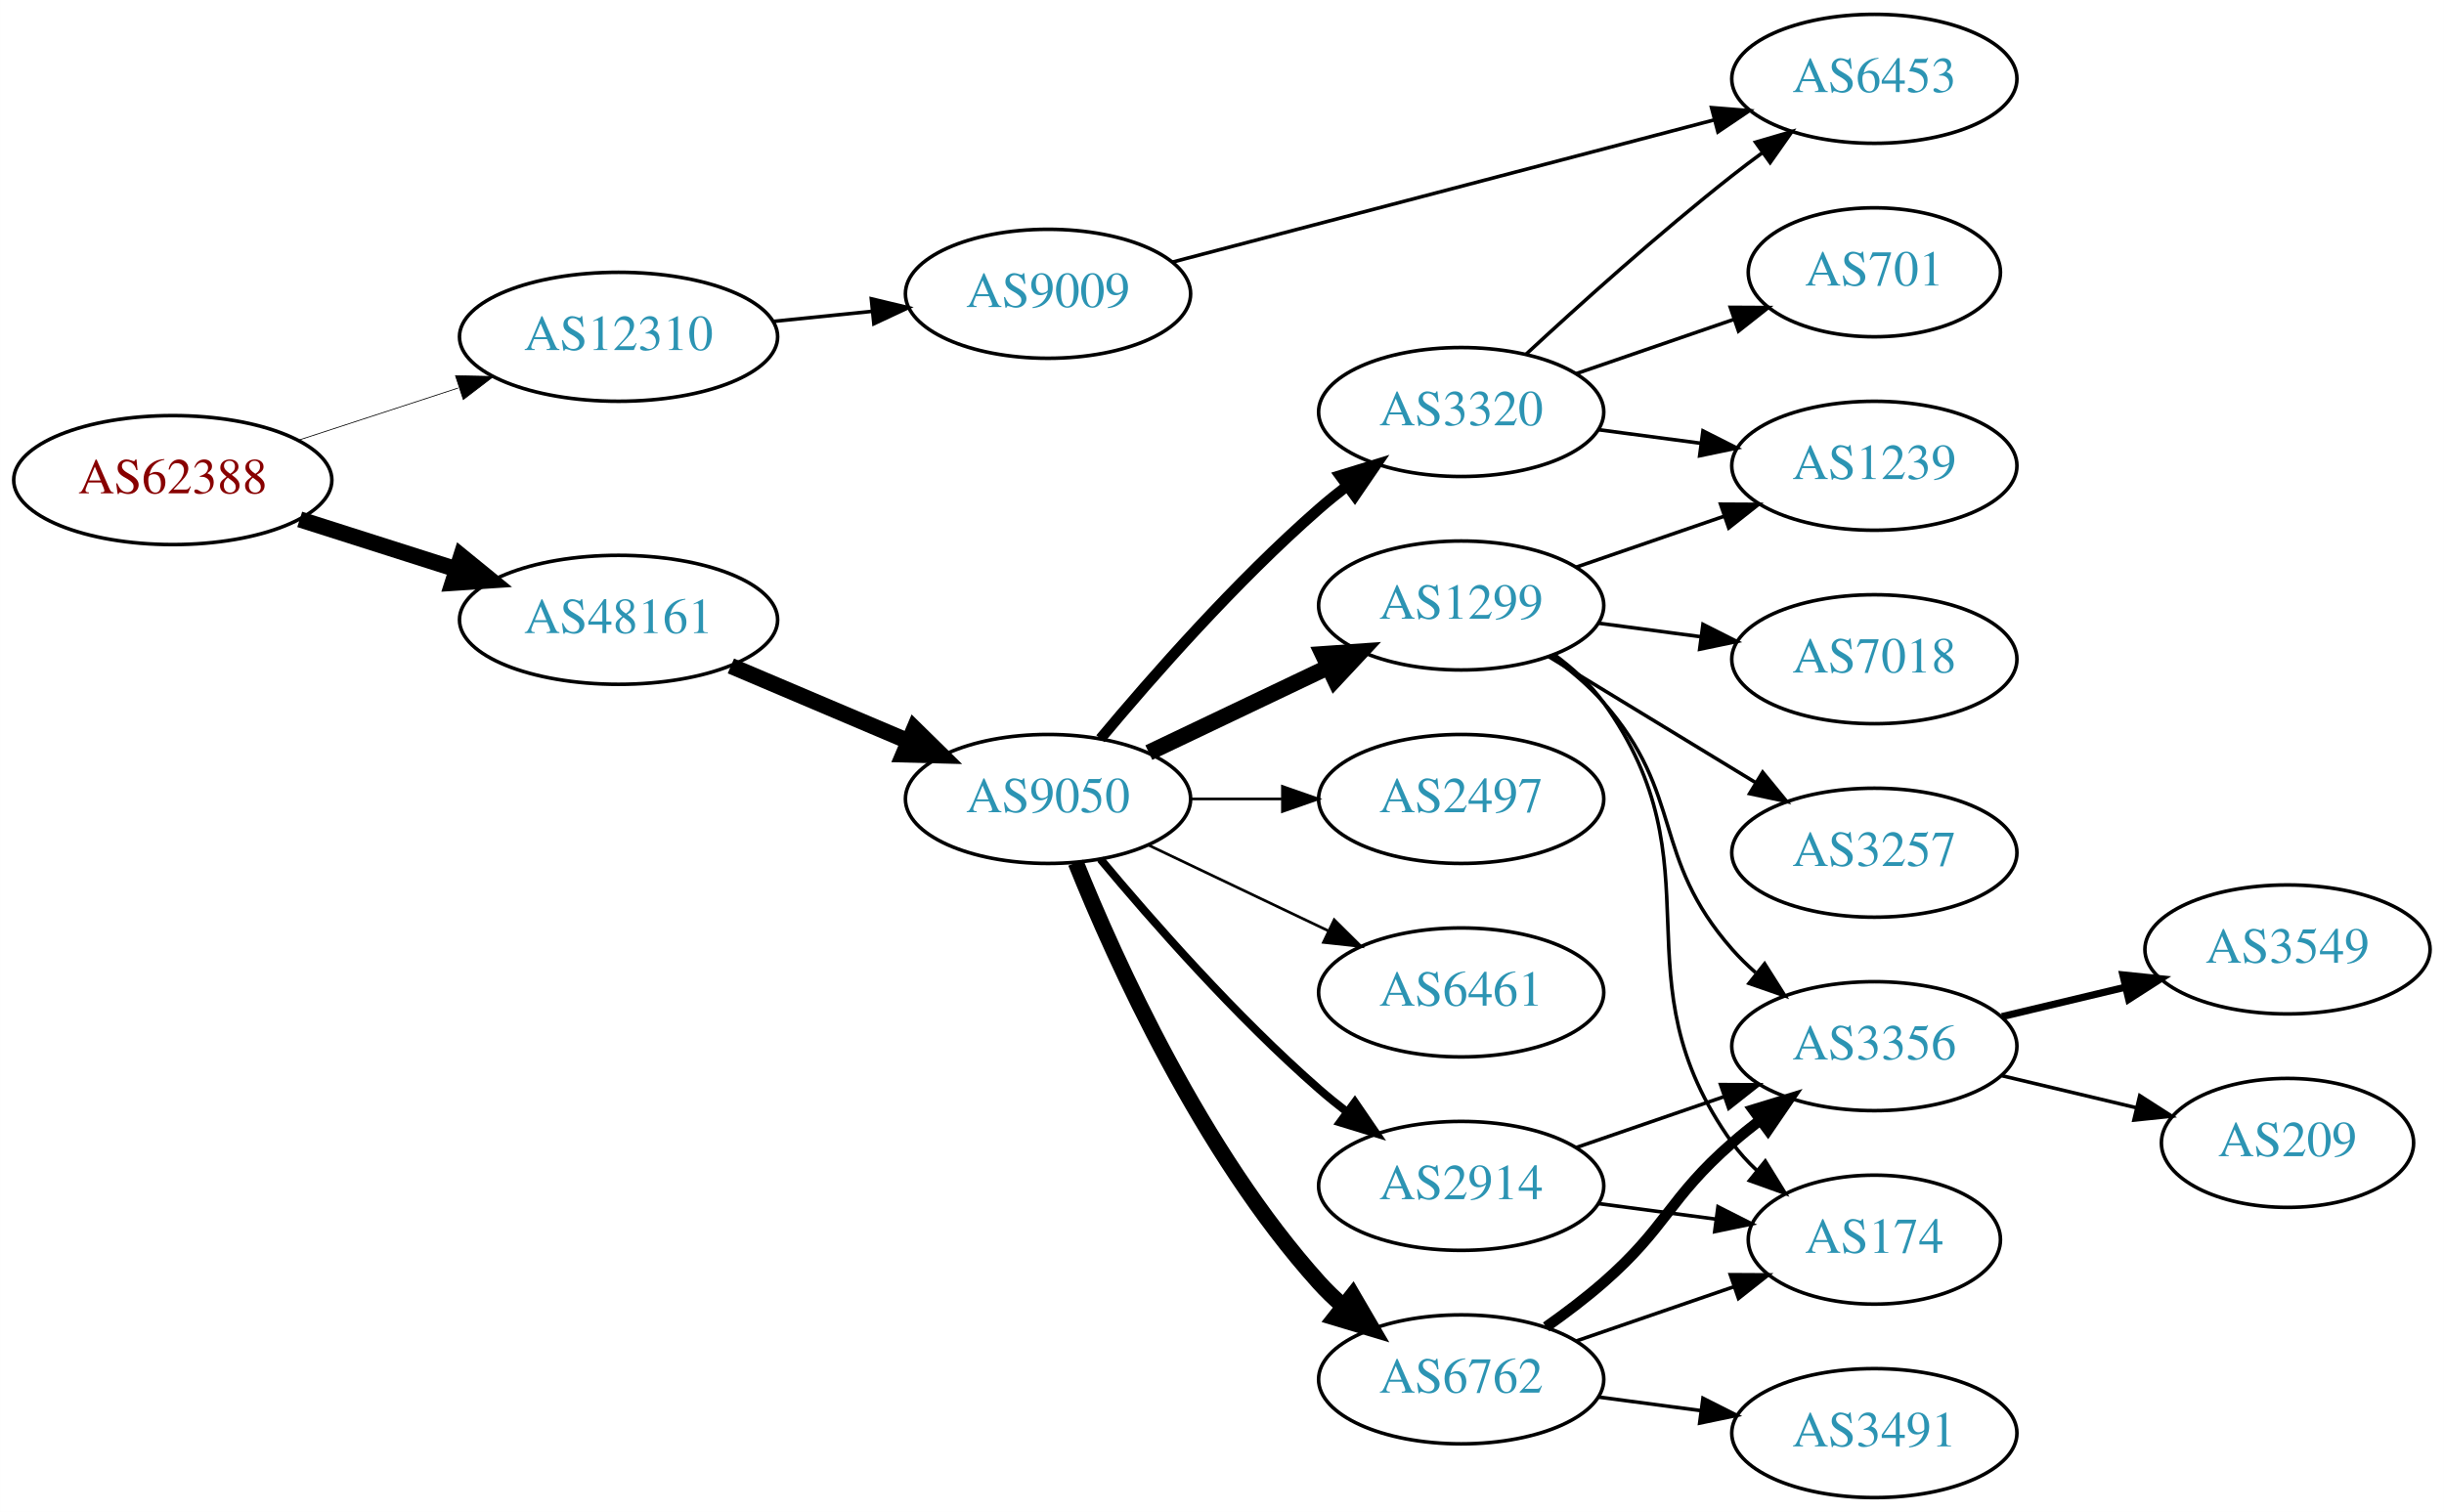
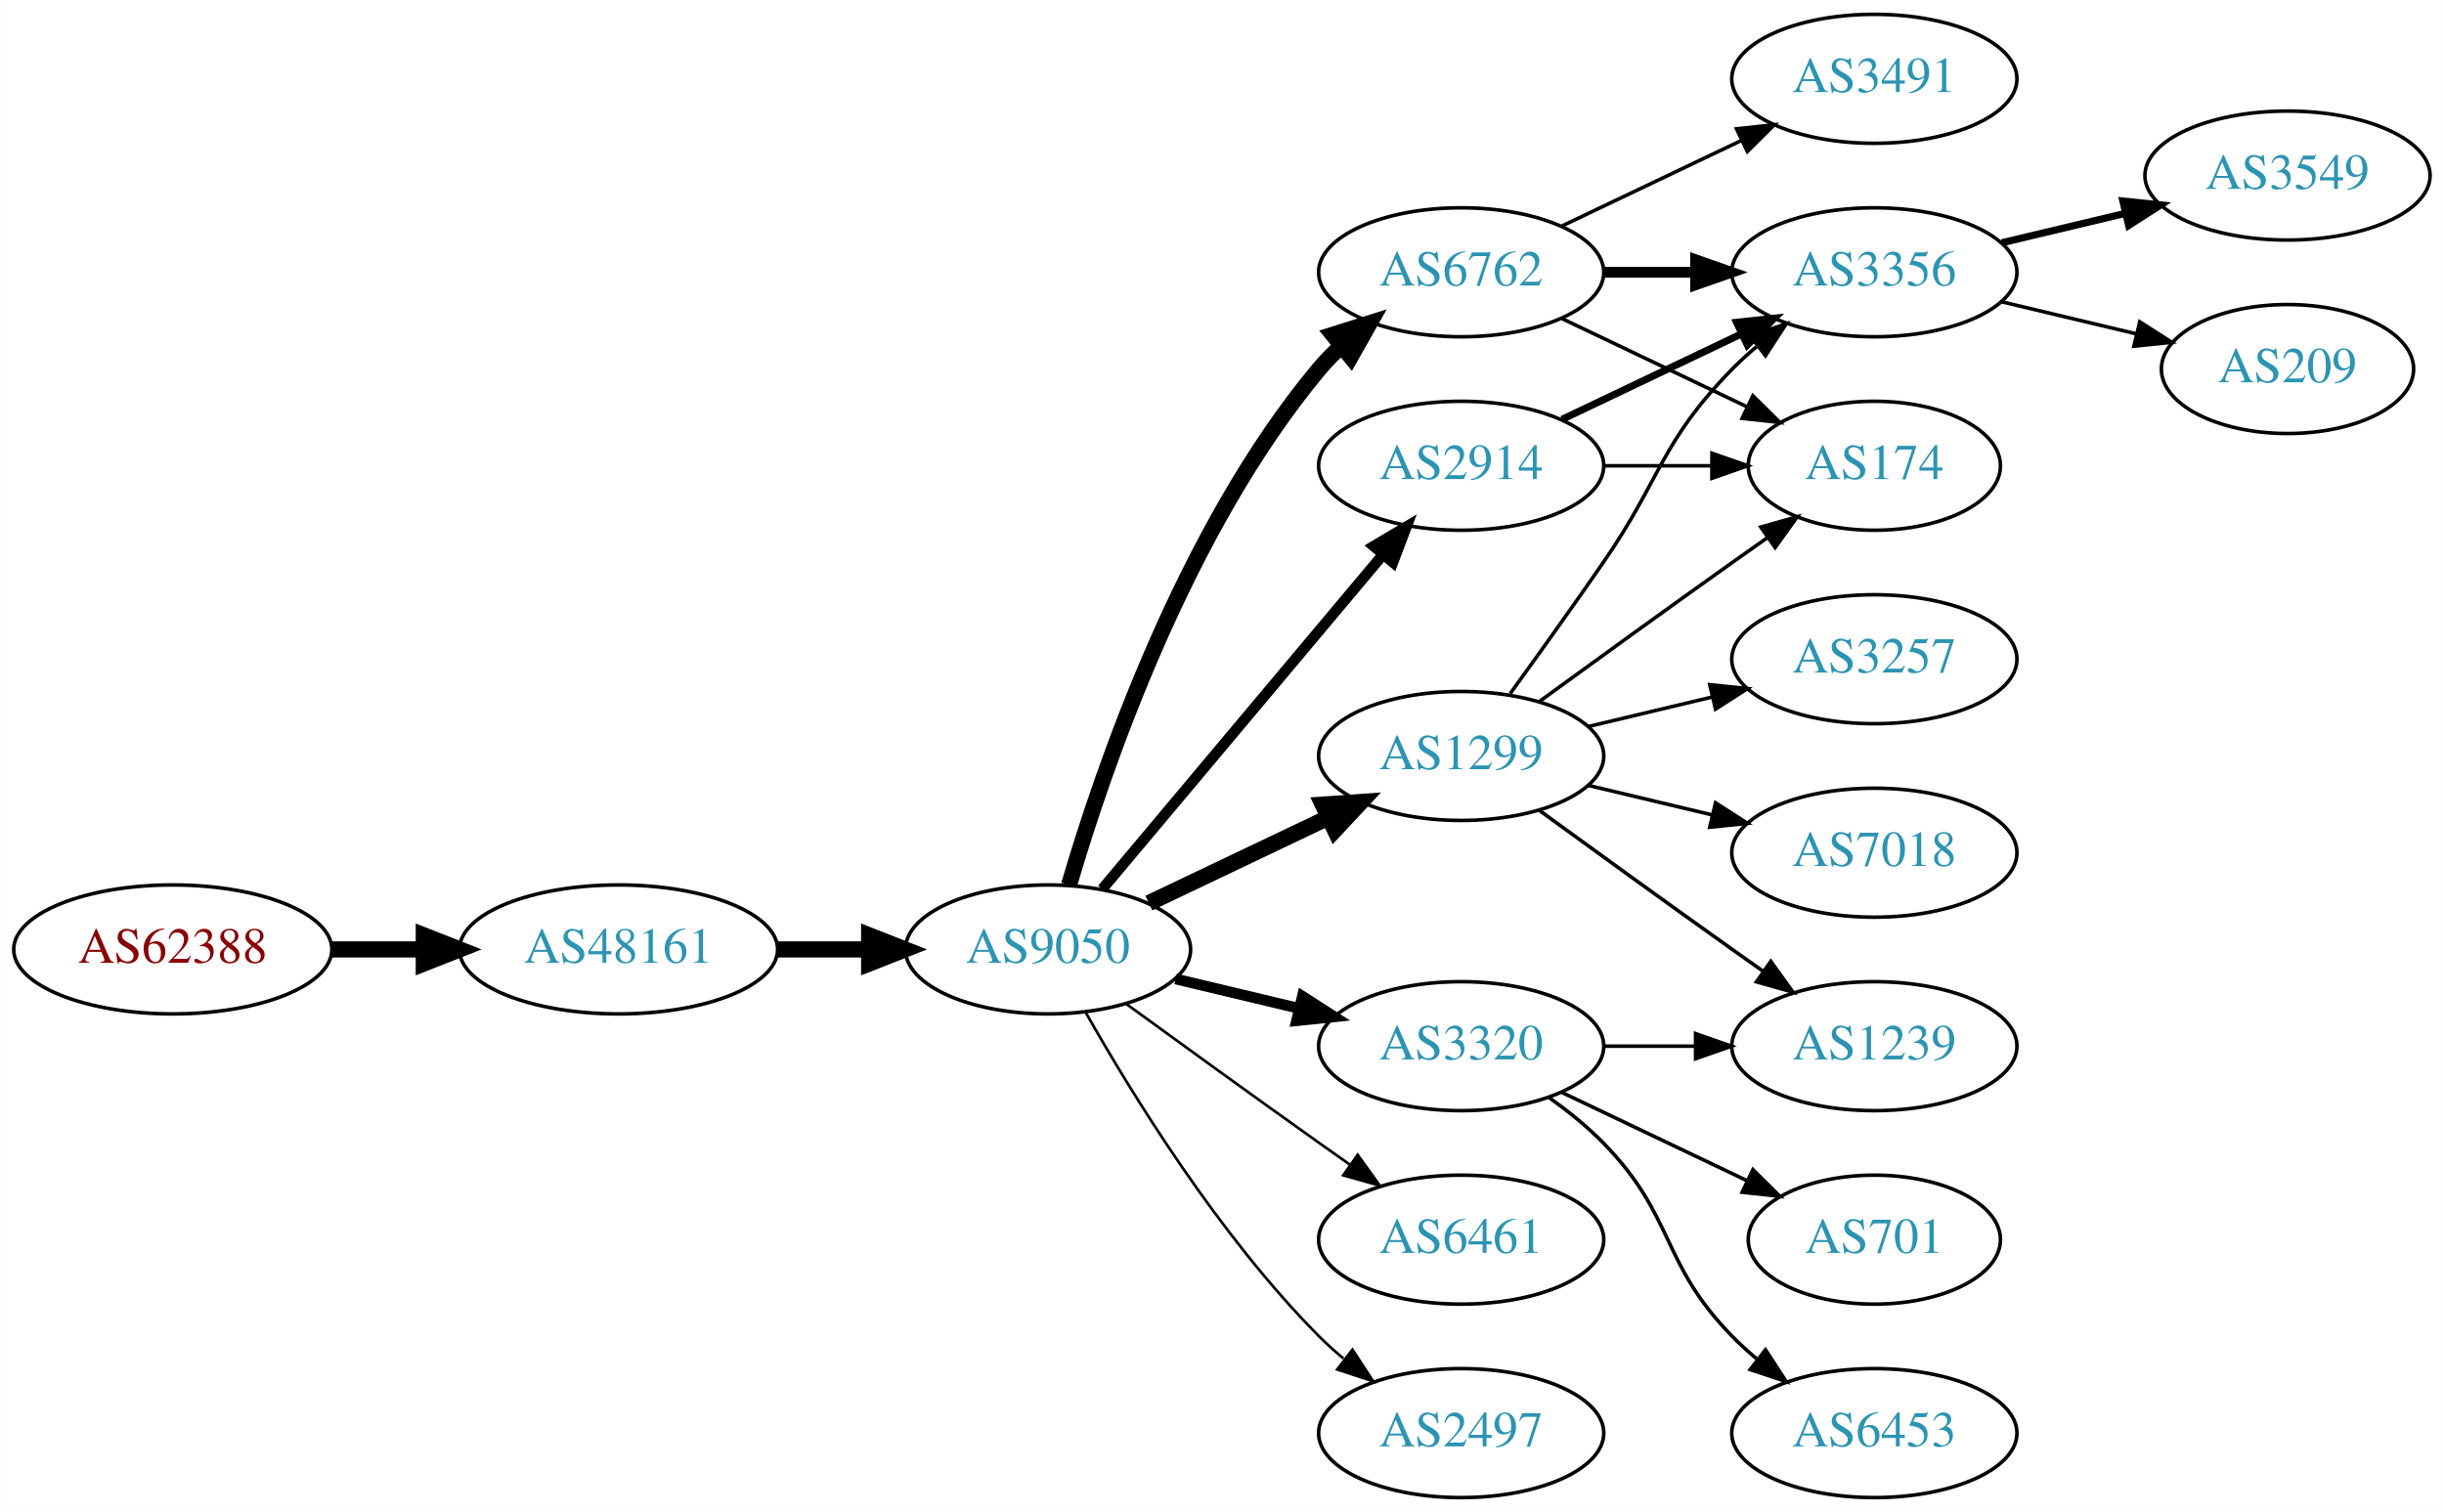
<svg xmlns="http://www.w3.org/2000/svg" xmlns:xlink="http://www.w3.org/1999/xlink" width="682pt" height="422pt" viewBox="0.00 0.00 681.96 422.00">
  <g id="graph0" class="graph" transform="scale(1 1) rotate(0) translate(4 418)">
    <polygon fill="white" stroke="none" points="-4,4 -4,-418 677.956,-418 677.956,4 -4,4" />
    <g id="node1" class="node">
      <g id="a_node1">
        <a xlink:href="/asn/62388" xlink:title="AS62388 ~ Str Drumul Fermei Nr.112 Bl.4 Ap.5 [AT]">
-           <ellipse fill="#ffffff" stroke="black" cx="44.196" cy="-284" rx="44.393" ry="18" />
-           <text text-anchor="middle" x="44.196" y="-280.3" font-family="Times,serif" font-size="14.00" fill="#880000">AS62388</text>
+           <ellipse fill="#ffffff" stroke="black" cx="44.196" cy="-153" rx="44.393" ry="18" />
+           <text text-anchor="middle" x="44.196" y="-149.3" font-family="Times,serif" font-size="14.00" fill="#880000">AS62388</text>
        </a>
      </g>
    </g>
    <g id="node2" class="node">
      <g id="a_node2">
-         <a xlink:href="/asn/12310" xlink:title="AS12310 ~ Bucharest / ROMANIA [RO]">
-           <ellipse fill="#ffffff" stroke="black" cx="168.588" cy="-324" rx="44.393" ry="18" />
-           <text text-anchor="middle" x="168.588" y="-320.3" font-family="Times,serif" font-size="14.00" fill="#2c94b3">AS12310</text>
+         <a xlink:href="/asn/48161" xlink:title="AS48161 ~ NG-AS [RO]">
+           <ellipse fill="#ffffff" stroke="black" cx="168.588" cy="-153" rx="44.393" ry="18" />
+           <text text-anchor="middle" x="168.588" y="-149.3" font-family="Times,serif" font-size="14.00" fill="#2c94b3">AS48161</text>
        </a>
      </g>
    </g>
    <g id="edge1" class="edge">
-       <path fill="none" stroke="black" stroke-width="0.214" d="M79.289,-295.142C93.082,-299.65 109.177,-304.91 123.819,-309.695" />
-       <polygon fill="black" stroke="black" stroke-width="0.214" points="123.085,-313.138 133.678,-312.918 125.26,-306.484 123.085,-313.138" />
+       <path fill="none" stroke="black" stroke-width="4.5" d="M88.692,-153C96.898,-153 105.569,-153 114.041,-153" />
+       <polygon fill="black" stroke="black" stroke-width="4.5" points="114.233,-156.938 124.233,-153 114.233,-149.063 114.233,-156.938" />
    </g>
    <g id="node3" class="node">
      <g id="a_node3">
-         <a xlink:href="/asn/48161" xlink:title="AS48161 ~ NG-AS [RO]">
-           <ellipse fill="#ffffff" stroke="black" cx="168.588" cy="-245" rx="44.393" ry="18" />
-           <text text-anchor="middle" x="168.588" y="-241.3" font-family="Times,serif" font-size="14.00" fill="#2c94b3">AS48161</text>
+         <a xlink:href="/asn/9050" xlink:title="AS9050 ~ Bucharest, Romania [RO]">
+           <ellipse fill="#ffffff" stroke="black" cx="288.431" cy="-153" rx="39.794" ry="18" />
+           <text text-anchor="middle" x="288.431" y="-149.3" font-family="Times,serif" font-size="14.00" fill="#2c94b3">AS9050</text>
        </a>
      </g>
    </g>
    <g id="edge2" class="edge">
-       <path fill="none" stroke="black" stroke-width="4.5" d="M79.615,-273.033C93.172,-268.712 108.914,-263.696 123.302,-259.112" />
-       <polygon fill="black" stroke="black" stroke-width="4.5" points="124.671,-262.808 133.004,-256.02 122.28,-255.305 124.671,-262.808" />
+       <path fill="none" stroke="black" stroke-width="4.5" d="M212.799,-153C221.112,-153 229.875,-153 238.357,-153" />
+       <polygon fill="black" stroke="black" stroke-width="4.5" points="238.516,-156.938 248.516,-153 238.516,-149.063 238.516,-156.938" />
    </g>
    <g id="node4" class="node">
      <g id="a_node4">
-         <a xlink:href="/asn/9009" xlink:title="AS9009 ~ M247 Ltd [GB]">
-           <ellipse fill="#ffffff" stroke="black" cx="288.431" cy="-336" rx="39.794" ry="18" />
-           <text text-anchor="middle" x="288.431" y="-332.3" font-family="Times,serif" font-size="14.00" fill="#2c94b3">AS9009</text>
+         <a xlink:href="/asn/6762" xlink:title="AS6762 ~ TELECOM ITALIA SPARKLE S.p.A. [IT]">
+           <ellipse fill="#ffffff" stroke="black" cx="403.724" cy="-342" rx="39.794" ry="18" />
+           <text text-anchor="middle" x="403.724" y="-338.3" font-family="Times,serif" font-size="14.00" fill="#2c94b3">AS6762</text>
        </a>
      </g>
    </g>
    <g id="edge3" class="edge">
-       <path fill="none" stroke="black" d="M211.799,-328.298C220.724,-329.207 230.207,-330.173 239.331,-331.102" />
-       <polygon fill="black" stroke="black" points="239.128,-334.599 249.431,-332.13 239.837,-327.635 239.128,-334.599" />
+       <path fill="none" stroke="black" stroke-width="4.5" d="M294.305,-171.002C303.619,-202.844 326.435,-269.981 364.077,-315 365.948,-317.237 368.046,-319.374 370.272,-321.396" />
+       <polygon fill="black" stroke="black" stroke-width="4.5" points="367.94,-324.574 378.191,-327.804 372.894,-318.452 367.94,-324.574" />
+     </g>
+     <g id="node5" class="node">
+       <g id="a_node5">
+         <a xlink:href="/asn/2914" xlink:title="AS2914 ~ NTT America, Inc. [US]">
+           <ellipse fill="#ffffff" stroke="black" cx="403.724" cy="-288" rx="39.794" ry="18" />
+           <text text-anchor="middle" x="403.724" y="-284.3" font-family="Times,serif" font-size="14.00" fill="#2c94b3">AS2914</text>
+         </a>
+       </g>
+     </g>
+     <g id="edge4" class="edge">
+       <path fill="none" stroke="black" stroke-width="3" d="M303.55,-169.825C323.225,-193.269 359.029,-235.934 381.808,-263.076" />
+       <polygon fill="black" stroke="black" stroke-width="3" points="379.317,-265.553 388.426,-270.963 384.679,-261.053 379.317,-265.553" />
    </g>
    <g id="node6" class="node">
      <g id="a_node6">
-         <a xlink:href="/asn/9050" xlink:title="AS9050 ~ Bucharest, Romania [RO]">
-           <ellipse fill="#ffffff" stroke="black" cx="288.431" cy="-195" rx="39.794" ry="18" />
-           <text text-anchor="middle" x="288.431" y="-191.3" font-family="Times,serif" font-size="14.00" fill="#2c94b3">AS9050</text>
+         <a xlink:href="/asn/6461" xlink:title="AS6461 ~ Zayo Bandwidth [US]">
+           <ellipse fill="#ffffff" stroke="black" cx="403.724" cy="-72" rx="39.794" ry="18" />
+           <text text-anchor="middle" x="403.724" y="-68.3" font-family="Times,serif" font-size="14.00" fill="#2c94b3">AS6461</text>
        </a>
      </g>
    </g>
    <g id="edge5" class="edge">
-       <path fill="none" stroke="black" stroke-width="4.5" d="M199.936,-232.124C214.958,-225.75 233.249,-217.989 249.217,-211.214" />
-       <polygon fill="black" stroke="black" stroke-width="4.5" points="251.14,-214.675 258.808,-207.144 248.064,-207.426 251.14,-214.675" />
-     </g>
-     <g id="node5" class="node">
-       <g id="a_node5">
-         <a xlink:href="/asn/6453" xlink:title="AS6453 ~ TATA COMMUNICATIONS (AMERICA) INC [US]">
-           <ellipse fill="#ffffff" stroke="black" cx="519.017" cy="-396" rx="39.794" ry="18" />
-           <text text-anchor="middle" x="519.017" y="-392.3" font-family="Times,serif" font-size="14.00" fill="#2c94b3">AS6453</text>
-         </a>
-       </g>
-     </g>
-     <g id="edge4" class="edge">
-       <path fill="none" stroke="black" d="M323.159,-344.853C363.254,-355.377 430.263,-372.966 474.3,-384.525" />
-       <polygon fill="black" stroke="black" points="473.589,-387.957 484.15,-387.11 475.366,-381.186 473.589,-387.957" />
+       <path fill="none" stroke="black" stroke-width="0.75" d="M310.279,-137.778C325.213,-126.909 345.827,-111.975 364.077,-99 366.898,-96.995 369.841,-94.915 372.789,-92.841" />
+       <polygon fill="black" stroke="black" stroke-width="0.75" points="374.835,-95.681 381.013,-87.074 370.816,-89.95 374.835,-95.681" />
    </g>
    <g id="node7" class="node">
      <g id="a_node7">
-         <a xlink:href="/asn/2497" xlink:title="AS2497 ~ Internet Initiative Japan Inc. [JP]">
-           <ellipse fill="#ffffff" stroke="black" cx="403.724" cy="-195" rx="39.794" ry="18" />
-           <text text-anchor="middle" x="403.724" y="-191.3" font-family="Times,serif" font-size="14.00" fill="#2c94b3">AS2497</text>
+         <a xlink:href="/asn/3320" xlink:title="AS3320 ~ DTAG [DE]">
+           <ellipse fill="#ffffff" stroke="black" cx="403.724" cy="-126" rx="39.794" ry="18" />
+           <text text-anchor="middle" x="403.724" y="-122.3" font-family="Times,serif" font-size="14.00" fill="#2c94b3">AS3320</text>
        </a>
      </g>
    </g>
    <g id="edge6" class="edge">
-       <path fill="none" stroke="black" stroke-width="0.75" d="M328.103,-195C336.306,-195 345.07,-195 353.602,-195" />
-       <polygon fill="black" stroke="black" stroke-width="0.75" points="353.841,-198.5 363.841,-195 353.841,-191.5 353.841,-198.5" />
+       <path fill="none" stroke="black" stroke-width="3" d="M324.038,-144.752C334.909,-142.162 347.064,-139.265 358.506,-136.538" />
+       <polygon fill="black" stroke="black" stroke-width="3" points="359.412,-139.92 368.328,-134.197 357.789,-133.111 359.412,-139.92" />
    </g>
    <g id="node8" class="node">
      <g id="a_node8">
-         <a xlink:href="/asn/6762" xlink:title="AS6762 ~ TELECOM ITALIA SPARKLE S.p.A. [IT]">
-           <ellipse fill="#ffffff" stroke="black" cx="403.724" cy="-33" rx="39.794" ry="18" />
-           <text text-anchor="middle" x="403.724" y="-29.3" font-family="Times,serif" font-size="14.00" fill="#2c94b3">AS6762</text>
+         <a xlink:href="/asn/1299" xlink:title="AS1299 ~ Telia Carrier [EU]">
+           <ellipse fill="#ffffff" stroke="black" cx="403.724" cy="-207" rx="39.794" ry="18" />
+           <text text-anchor="middle" x="403.724" y="-203.3" font-family="Times,serif" font-size="14.00" fill="#2c94b3">AS1299</text>
        </a>
      </g>
    </g>
    <g id="edge7" class="edge">
-       <path fill="none" stroke="black" stroke-width="4.5" d="M296.179,-177.213C307.23,-149.757 331.283,-96.422 364.077,-60 366.08,-57.776 368.298,-55.637 370.631,-53.603" />
-       <polygon fill="black" stroke="black" stroke-width="4.5" points="373.432,-56.409 378.85,-47.127 368.558,-50.223 373.432,-56.409" />
+       <path fill="none" stroke="black" stroke-width="4.5" d="M316.567,-165.934C331.561,-173.081 350.382,-182.052 366.605,-189.785" />
+       <polygon fill="black" stroke="black" stroke-width="4.5" points="365.087,-193.423 375.809,-194.171 368.476,-186.314 365.087,-193.423" />
    </g>
    <g id="node9" class="node">
      <g id="a_node9">
-         <a xlink:href="/asn/1299" xlink:title="AS1299 ~ Telia Carrier [EU]">
-           <ellipse fill="#ffffff" stroke="black" cx="403.724" cy="-249" rx="39.794" ry="18" />
-           <text text-anchor="middle" x="403.724" y="-245.3" font-family="Times,serif" font-size="14.00" fill="#2c94b3">AS1299</text>
+         <a xlink:href="/asn/2497" xlink:title="AS2497 ~ Internet Initiative Japan Inc. [JP]">
+           <ellipse fill="#ffffff" stroke="black" cx="403.724" cy="-18" rx="39.794" ry="18" />
+           <text text-anchor="middle" x="403.724" y="-14.3" font-family="Times,serif" font-size="14.00" fill="#2c94b3">AS2497</text>
        </a>
      </g>
    </g>
    <g id="edge8" class="edge">
-       <path fill="none" stroke="black" stroke-width="4.5" d="M316.567,-207.934C331.561,-215.081 350.382,-224.052 366.605,-231.785" />
-       <polygon fill="black" stroke="black" stroke-width="4.5" points="365.087,-235.423 375.809,-236.171 368.476,-228.314 365.087,-235.423" />
+       <path fill="none" stroke="black" stroke-width="0.75" d="M298.891,-135.51C311.672,-112.904 336.105,-73.114 364.077,-45 366.188,-42.879 368.484,-40.812 370.87,-38.829" />
+       <polygon fill="black" stroke="black" stroke-width="0.75" points="373.385,-41.31 379.185,-32.444 369.122,-35.758 373.385,-41.31" />
    </g>
    <g id="node10" class="node">
      <g id="a_node10">
-         <a xlink:href="/asn/2914" xlink:title="AS2914 ~ NTT America, Inc. [US]">
-           <ellipse fill="#ffffff" stroke="black" cx="403.724" cy="-87" rx="39.794" ry="18" />
-           <text text-anchor="middle" x="403.724" y="-83.3" font-family="Times,serif" font-size="14.00" fill="#2c94b3">AS2914</text>
-         </a>
-       </g>
-     </g>
-     <g id="edge9" class="edge">
-       <path fill="none" stroke="black" stroke-width="2.25" d="M303.061,-178.183C317.343,-161.071 340.89,-134.255 364.077,-114 366.543,-111.846 369.182,-109.706 371.879,-107.628" />
-       <polygon fill="black" stroke="black" stroke-width="2.25" points="374.052,-110.375 380.033,-101.63 369.904,-104.736 374.052,-110.375" />
+         <a xlink:href="/asn/174" xlink:title="AS174 ~ Cogent Communications [US]">
+           <ellipse fill="#ffffff" stroke="black" cx="519.017" cy="-288" rx="35.194" ry="18" />
+           <text text-anchor="middle" x="519.017" y="-284.3" font-family="Times,serif" font-size="14.00" fill="#2c94b3">AS174</text>
+         </a>
+       </g>
+     </g>
+     <g id="edge22" class="edge">
+       <path fill="none" stroke="black" d="M431.86,-329.066C447.292,-321.71 466.778,-312.423 483.313,-304.541" />
+       <polygon fill="black" stroke="black" points="485.133,-307.551 492.654,-300.089 482.121,-301.232 485.133,-307.551" />
    </g>
    <g id="node11" class="node">
      <g id="a_node11">
-         <a xlink:href="/asn/3320" xlink:title="AS3320 ~ DTAG [DE]">
-           <ellipse fill="#ffffff" stroke="black" cx="403.724" cy="-303" rx="39.794" ry="18" />
-           <text text-anchor="middle" x="403.724" y="-299.3" font-family="Times,serif" font-size="14.00" fill="#2c94b3">AS3320</text>
-         </a>
-       </g>
+         <a xlink:href="/asn/3356" xlink:title="AS3356 ~ Level 3 Parent, LLC [US]">
+           <ellipse fill="#ffffff" stroke="black" cx="519.017" cy="-342" rx="39.794" ry="18" />
+           <text text-anchor="middle" x="519.017" y="-338.3" font-family="Times,serif" font-size="14.00" fill="#2c94b3">AS3356</text>
+         </a>
+       </g>
+     </g>
+     <g id="edge21" class="edge">
+       <path fill="none" stroke="black" stroke-width="3" d="M443.396,-342C451.599,-342 460.363,-342 468.895,-342" />
+       <polygon fill="black" stroke="black" stroke-width="3" points="469.134,-345.5 479.134,-342 469.134,-338.5 469.134,-345.5" />
+     </g>
+     <g id="node19" class="node">
+       <g id="a_node19">
+         <a xlink:href="/asn/3491" xlink:title="AS3491 ~ PCCW Global, Inc. [US]">
+           <ellipse fill="#ffffff" stroke="black" cx="519.017" cy="-396" rx="39.794" ry="18" />
+           <text text-anchor="middle" x="519.017" y="-392.3" font-family="Times,serif" font-size="14.00" fill="#2c94b3">AS3491</text>
+         </a>
+       </g>
+     </g>
+     <g id="edge23" class="edge">
+       <path fill="none" stroke="black" d="M431.86,-354.934C446.854,-362.081 465.675,-371.052 481.898,-378.785" />
+       <polygon fill="black" stroke="black" points="480.569,-382.028 491.102,-383.171 483.581,-375.709 480.569,-382.028" />
+     </g>
+     <g id="edge9" class="edge">
+       <path fill="none" stroke="black" d="M443.396,-288C453.101,-288 463.592,-288 473.555,-288" />
+       <polygon fill="black" stroke="black" points="473.691,-291.5 483.691,-288 473.691,-284.5 473.691,-291.5" />
    </g>
    <g id="edge10" class="edge">
-       <path fill="none" stroke="black" stroke-width="3" d="M303.061,-211.817C317.343,-228.929 340.89,-255.745 364.077,-276 366.543,-278.154 369.182,-280.294 371.879,-282.372" />
-       <polygon fill="black" stroke="black" stroke-width="3" points="369.904,-285.264 380.033,-288.37 374.052,-279.625 369.904,-285.264" />
+       <path fill="none" stroke="black" stroke-width="2" d="M431.86,-300.934C446.854,-308.081 465.675,-317.052 481.898,-324.785" />
+       <polygon fill="black" stroke="black" stroke-width="2" points="480.569,-328.028 491.102,-329.171 483.581,-321.709 480.569,-328.028" />
+     </g>
+     <g id="node14" class="node">
+       <g id="a_node14">
+         <a xlink:href="/asn/1239" xlink:title="AS1239 ~ Sprint [US]">
+           <ellipse fill="#ffffff" stroke="black" cx="519.017" cy="-126" rx="39.794" ry="18" />
+           <text text-anchor="middle" x="519.017" y="-122.3" font-family="Times,serif" font-size="14.00" fill="#2c94b3">AS1239</text>
+         </a>
+       </g>
+     </g>
+     <g id="edge18" class="edge">
+       <path fill="none" stroke="black" d="M443.396,-126C451.599,-126 460.363,-126 468.895,-126" />
+       <polygon fill="black" stroke="black" points="469.134,-129.5 479.134,-126 469.134,-122.5 469.134,-129.5" />
+     </g>
+     <g id="node17" class="node">
+       <g id="a_node17">
+         <a xlink:href="/asn/701" xlink:title="AS701 ~ UUNET [US]">
+           <ellipse fill="#ffffff" stroke="black" cx="519.017" cy="-72" rx="35.194" ry="18" />
+           <text text-anchor="middle" x="519.017" y="-68.3" font-family="Times,serif" font-size="14.00" fill="#2c94b3">AS701</text>
+         </a>
+       </g>
+     </g>
+     <g id="edge19" class="edge">
+       <path fill="none" stroke="black" d="M431.86,-113.066C447.292,-105.71 466.778,-96.423 483.313,-88.541" />
+       <polygon fill="black" stroke="black" points="485.133,-91.551 492.654,-84.089 482.121,-85.232 485.133,-91.551" />
+     </g>
+     <g id="node18" class="node">
+       <g id="a_node18">
+         <a xlink:href="/asn/6453" xlink:title="AS6453 ~ TATA COMMUNICATIONS (AMERICA) INC [US]">
+           <ellipse fill="#ffffff" stroke="black" cx="519.017" cy="-18" rx="39.794" ry="18" />
+           <text text-anchor="middle" x="519.017" y="-14.3" font-family="Times,serif" font-size="14.00" fill="#2c94b3">AS6453</text>
+         </a>
+       </g>
+     </g>
+     <g id="edge20" class="edge">
+       <path fill="none" stroke="black" d="M428.318,-111.611C433.574,-107.852 438.906,-103.563 443.37,-99 463.543,-78.383 459.198,-65.617 479.37,-45 481.463,-42.861 483.746,-40.782 486.123,-38.79" />
+       <polygon fill="black" stroke="black" points="488.641,-41.268 494.423,-32.389 484.367,-35.725 488.641,-41.268" />
+     </g>
+     <g id="edge11" class="edge">
+       <path fill="none" stroke="black" d="M425.572,-222.222C440.506,-233.091 461.12,-248.025 479.37,-261 482.581,-263.282 485.95,-265.661 489.304,-268.018" />
+       <polygon fill="black" stroke="black" points="487.316,-270.899 497.515,-273.77 491.332,-265.166 487.316,-270.899" />
+     </g>
+     <g id="edge13" class="edge">
+       <path fill="none" stroke="black" d="M417.403,-224.406C425.018,-234.937 434.851,-248.67 443.37,-261 459.766,-284.731 459.198,-294.383 479.37,-315 481.463,-317.139 483.746,-319.218 486.123,-321.21" />
+       <polygon fill="black" stroke="black" points="484.367,-324.275 494.423,-327.611 488.641,-318.732 484.367,-324.275" />
    </g>
    <g id="node12" class="node">
      <g id="a_node12">
-         <a xlink:href="/asn/6461" xlink:title="AS6461 ~ Zayo Bandwidth [US]">
-           <ellipse fill="#ffffff" stroke="black" cx="403.724" cy="-141" rx="39.794" ry="18" />
-           <text text-anchor="middle" x="403.724" y="-137.3" font-family="Times,serif" font-size="14.00" fill="#2c94b3">AS6461</text>
-         </a>
-       </g>
-     </g>
-     <g id="edge11" class="edge">
-       <path fill="none" stroke="black" stroke-width="0.75" d="M316.567,-182.066C331.561,-174.919 350.382,-165.948 366.605,-158.215" />
-       <polygon fill="black" stroke="black" stroke-width="0.75" points="368.288,-161.291 375.809,-153.829 365.276,-154.972 368.288,-161.291" />
+         <a xlink:href="/asn/3257" xlink:title="AS3257 ~ GTT [DE]">
+           <ellipse fill="#ffffff" stroke="black" cx="519.017" cy="-234" rx="39.794" ry="18" />
+           <text text-anchor="middle" x="519.017" y="-230.3" font-family="Times,serif" font-size="14.00" fill="#2c94b3">AS3257</text>
+         </a>
+       </g>
+     </g>
+     <g id="edge12" class="edge">
+       <path fill="none" stroke="black" d="M439.331,-215.248C450.202,-217.838 462.357,-220.735 473.799,-223.462" />
+       <polygon fill="black" stroke="black" points="473.082,-226.889 483.621,-225.803 474.705,-220.08 473.082,-226.889" />
    </g>
    <g id="node13" class="node">
      <g id="a_node13">
-         <a xlink:href="/asn/174" xlink:title="AS174 ~ Cogent Communications [US]">
-           <ellipse fill="#ffffff" stroke="black" cx="519.017" cy="-72" rx="35.194" ry="18" />
-           <text text-anchor="middle" x="519.017" y="-68.3" font-family="Times,serif" font-size="14.00" fill="#2c94b3">AS174</text>
-         </a>
-       </g>
-     </g>
-     <g id="edge21" class="edge">
-       <path fill="none" stroke="black" d="M435.682,-43.657C449.309,-48.348 465.452,-53.905 479.819,-58.851" />
-       <polygon fill="black" stroke="black" points="478.833,-62.213 489.428,-62.159 481.112,-55.594 478.833,-62.213" />
-     </g>
-     <g id="node14" class="node">
-       <g id="a_node14">
-         <a xlink:href="/asn/3356" xlink:title="AS3356 ~ Level 3 Parent, LLC [US]">
-           <ellipse fill="#ffffff" stroke="black" cx="519.017" cy="-126" rx="39.794" ry="18" />
-           <text text-anchor="middle" x="519.017" y="-122.3" font-family="Times,serif" font-size="14.00" fill="#2c94b3">AS3356</text>
-         </a>
-       </g>
-     </g>
-     <g id="edge19" class="edge">
-       <path fill="none" stroke="black" stroke-width="3" d="M427.412,-47.633C432.813,-51.443 438.437,-55.694 443.37,-60 461.142,-75.512 461.598,-83.488 479.37,-99 481.837,-101.153 484.476,-103.292 487.174,-105.369" />
-       <polygon fill="black" stroke="black" stroke-width="3" points="485.199,-108.262 495.329,-111.367 489.347,-102.623 485.199,-108.262" />
-     </g>
-     <g id="node18" class="node">
-       <g id="a_node18">
-         <a xlink:href="/asn/3491" xlink:title="AS3491 ~ PCCW Global, Inc. [US]">
-           <ellipse fill="#ffffff" stroke="black" cx="519.017" cy="-18" rx="39.794" ry="18" />
-           <text text-anchor="middle" x="519.017" y="-14.3" font-family="Times,serif" font-size="14.00" fill="#2c94b3">AS3491</text>
-         </a>
-       </g>
-     </g>
-     <g id="edge20" class="edge">
-       <path fill="none" stroke="black" d="M442.134,-28.047C451.222,-26.844 461.059,-25.541 470.544,-24.285" />
-       <polygon fill="black" stroke="black" points="471.192,-27.73 480.646,-22.948 470.273,-20.791 471.192,-27.73" />
-     </g>
-     <g id="edge16" class="edge">
-       <path fill="none" stroke="black" d="M429.792,-235.219C434.861,-231.484 439.742,-227.052 443.37,-222 476.598,-175.736 446.142,-145.264 479.37,-99 481.328,-96.274 483.65,-93.729 486.169,-91.377" />
-       <polygon fill="black" stroke="black" points="488.585,-93.924 494.152,-84.909 484.178,-88.485 488.585,-93.924" />
+         <a xlink:href="/asn/7018" xlink:title="AS7018 ~ AT&amp;T Services, Inc. [US]">
+           <ellipse fill="#ffffff" stroke="black" cx="519.017" cy="-180" rx="39.794" ry="18" />
+           <text text-anchor="middle" x="519.017" y="-176.3" font-family="Times,serif" font-size="14.00" fill="#2c94b3">AS7018</text>
+         </a>
+       </g>
    </g>
    <g id="edge14" class="edge">
-       <path fill="none" stroke="black" d="M428.681,-234.948C433.922,-231.175 439.156,-226.796 443.37,-222 466.202,-196.017 456.538,-178.983 479.37,-153 481.346,-150.752 483.545,-148.595 485.864,-146.55" />
-       <polygon fill="black" stroke="black" points="488.398,-149.008 494.059,-140.052 484.049,-143.523 488.398,-149.008" />
+       <path fill="none" stroke="black" d="M439.331,-198.752C450.202,-196.162 462.357,-193.265 473.799,-190.538" />
+       <polygon fill="black" stroke="black" points="474.705,-193.92 483.621,-188.197 473.082,-187.111 474.705,-193.92" />
+     </g>
+     <g id="edge15" class="edge">
+       <path fill="none" stroke="black" d="M425.572,-191.778C440.506,-180.909 461.12,-165.975 479.37,-153 482.191,-150.995 485.134,-148.915 488.082,-146.841" />
+       <polygon fill="black" stroke="black" points="490.128,-149.681 496.306,-141.074 486.109,-143.95 490.128,-149.681" />
    </g>
    <g id="node15" class="node">
      <g id="a_node15">
-         <a xlink:href="/asn/3257" xlink:title="AS3257 ~ GTT [DE]">
-           <ellipse fill="#ffffff" stroke="black" cx="519.017" cy="-180" rx="39.794" ry="18" />
-           <text text-anchor="middle" x="519.017" y="-176.3" font-family="Times,serif" font-size="14.00" fill="#2c94b3">AS3257</text>
-         </a>
-       </g>
-     </g>
-     <g id="edge15" class="edge">
-       <path fill="none" stroke="black" d="M428.198,-234.703C444.908,-224.526 467.563,-210.728 485.94,-199.536" />
-       <polygon fill="black" stroke="black" points="487.852,-202.469 494.572,-194.279 484.211,-196.491 487.852,-202.469" />
+         <a xlink:href="/asn/3549" xlink:title="AS3549 ~ Level 3 Parent, LLC [US]">
+           <ellipse fill="#ffffff" stroke="black" cx="634.31" cy="-369" rx="39.794" ry="18" />
+           <text text-anchor="middle" x="634.31" y="-365.3" font-family="Times,serif" font-size="14.00" fill="#2c94b3">AS3549</text>
+         </a>
+       </g>
+     </g>
+     <g id="edge16" class="edge">
+       <path fill="none" stroke="black" stroke-width="2" d="M554.624,-350.248C565.495,-352.838 577.65,-355.735 589.092,-358.462" />
+       <polygon fill="black" stroke="black" stroke-width="2" points="588.375,-361.889 598.914,-360.803 589.998,-355.08 588.375,-361.889" />
    </g>
    <g id="node16" class="node">
      <g id="a_node16">
-         <a xlink:href="/asn/7018" xlink:title="AS7018 ~ AT&amp;T Services, Inc. [US]">
-           <ellipse fill="#ffffff" stroke="black" cx="519.017" cy="-234" rx="39.794" ry="18" />
-           <text text-anchor="middle" x="519.017" y="-230.3" font-family="Times,serif" font-size="14.00" fill="#2c94b3">AS7018</text>
+         <a xlink:href="/asn/209" xlink:title="AS209 ~ CenturyLink Communications, LLC [US]">
+           <ellipse fill="#ffffff" stroke="black" cx="634.31" cy="-315" rx="35.194" ry="18" />
+           <text text-anchor="middle" x="634.31" y="-311.3" font-family="Times,serif" font-size="14.00" fill="#2c94b3">AS209</text>
        </a>
      </g>
    </g>
    <g id="edge17" class="edge">
-       <path fill="none" stroke="black" d="M442.134,-244.047C451.222,-242.844 461.059,-241.541 470.544,-240.285" />
-       <polygon fill="black" stroke="black" points="471.192,-243.73 480.646,-238.948 470.273,-236.791 471.192,-243.73" />
-     </g>
-     <g id="node17" class="node">
-       <g id="a_node17">
-         <a xlink:href="/asn/1239" xlink:title="AS1239 ~ Sprint [US]">
-           <ellipse fill="#ffffff" stroke="black" cx="519.017" cy="-288" rx="39.794" ry="18" />
-           <text text-anchor="middle" x="519.017" y="-284.3" font-family="Times,serif" font-size="14.00" fill="#2c94b3">AS1239</text>
-         </a>
-       </g>
-     </g>
-     <g id="edge18" class="edge">
-       <path fill="none" stroke="black" d="M435.682,-259.657C448.44,-264.049 463.403,-269.2 477.05,-273.897" />
-       <polygon fill="black" stroke="black" points="476.108,-277.275 486.703,-277.22 478.387,-270.656 476.108,-277.275" />
-     </g>
-     <g id="edge12" class="edge">
-       <path fill="none" stroke="black" d="M442.134,-82.047C452.586,-80.663 464.03,-79.148 474.789,-77.723" />
-       <polygon fill="black" stroke="black" points="475.385,-81.175 484.839,-76.393 474.467,-74.236 475.385,-81.175" />
-     </g>
-     <g id="edge13" class="edge">
-       <path fill="none" stroke="black" d="M435.682,-97.657C448.44,-102.049 463.403,-107.2 477.05,-111.897" />
-       <polygon fill="black" stroke="black" points="476.108,-115.275 486.703,-115.22 478.387,-108.656 476.108,-115.275" />
-     </g>
-     <g id="edge26" class="edge">
-       <path fill="none" stroke="black" d="M421.737,-319.047C436.563,-332.784 458.846,-352.843 479.37,-369 482.089,-371.141 484.965,-373.311 487.87,-375.442" />
-       <polygon fill="black" stroke="black" points="485.866,-378.312 496.034,-381.29 489.942,-372.621 485.866,-378.312" />
-     </g>
-     <g id="edge24" class="edge">
-       <path fill="none" stroke="black" d="M442.134,-298.047C451.222,-296.844 461.059,-295.541 470.544,-294.285" />
-       <polygon fill="black" stroke="black" points="471.192,-297.73 480.646,-292.948 470.273,-290.791 471.192,-297.73" />
-     </g>
-     <g id="node21" class="node">
-       <g id="a_node21">
-         <a xlink:href="/asn/701" xlink:title="AS701 ~ UUNET [US]">
-           <ellipse fill="#ffffff" stroke="black" cx="519.017" cy="-342" rx="35.194" ry="18" />
-           <text text-anchor="middle" x="519.017" y="-338.3" font-family="Times,serif" font-size="14.00" fill="#2c94b3">AS701</text>
-         </a>
-       </g>
-     </g>
-     <g id="edge25" class="edge">
-       <path fill="none" stroke="black" d="M435.682,-313.657C449.309,-318.348 465.452,-323.905 479.819,-328.851" />
-       <polygon fill="black" stroke="black" points="478.833,-332.213 489.428,-332.159 481.112,-325.594 478.833,-332.213" />
-     </g>
-     <g id="node19" class="node">
-       <g id="a_node19">
-         <a xlink:href="/asn/3549" xlink:title="AS3549 ~ Level 3 Parent, LLC [US]">
-           <ellipse fill="#ffffff" stroke="black" cx="634.31" cy="-153" rx="39.794" ry="18" />
-           <text text-anchor="middle" x="634.31" y="-149.3" font-family="Times,serif" font-size="14.00" fill="#2c94b3">AS3549</text>
-         </a>
-       </g>
-     </g>
-     <g id="edge22" class="edge">
-       <path fill="none" stroke="black" stroke-width="2" d="M554.624,-134.248C565.495,-136.838 577.65,-139.735 589.092,-142.462" />
-       <polygon fill="black" stroke="black" stroke-width="2" points="588.375,-145.889 598.914,-144.803 589.998,-139.08 588.375,-145.889" />
-     </g>
-     <g id="node20" class="node">
-       <g id="a_node20">
-         <a xlink:href="/asn/209" xlink:title="AS209 ~ CenturyLink Communications, LLC [US]">
-           <ellipse fill="#ffffff" stroke="black" cx="634.31" cy="-99" rx="35.194" ry="18" />
-           <text text-anchor="middle" x="634.31" y="-95.3" font-family="Times,serif" font-size="14.00" fill="#2c94b3">AS209</text>
-         </a>
-       </g>
-     </g>
-     <g id="edge23" class="edge">
-       <path fill="none" stroke="black" d="M554.624,-117.752C566.418,-114.942 579.723,-111.771 591.991,-108.847" />
-       <polygon fill="black" stroke="black" points="593.08,-112.186 601.996,-106.463 591.457,-105.376 593.08,-112.186" />
+       <path fill="none" stroke="black" d="M554.624,-333.752C566.418,-330.942 579.723,-327.771 591.991,-324.847" />
+       <polygon fill="black" stroke="black" points="593.08,-328.186 601.996,-322.463 591.457,-321.376 593.08,-328.186" />
    </g>
  </g>
</svg>
